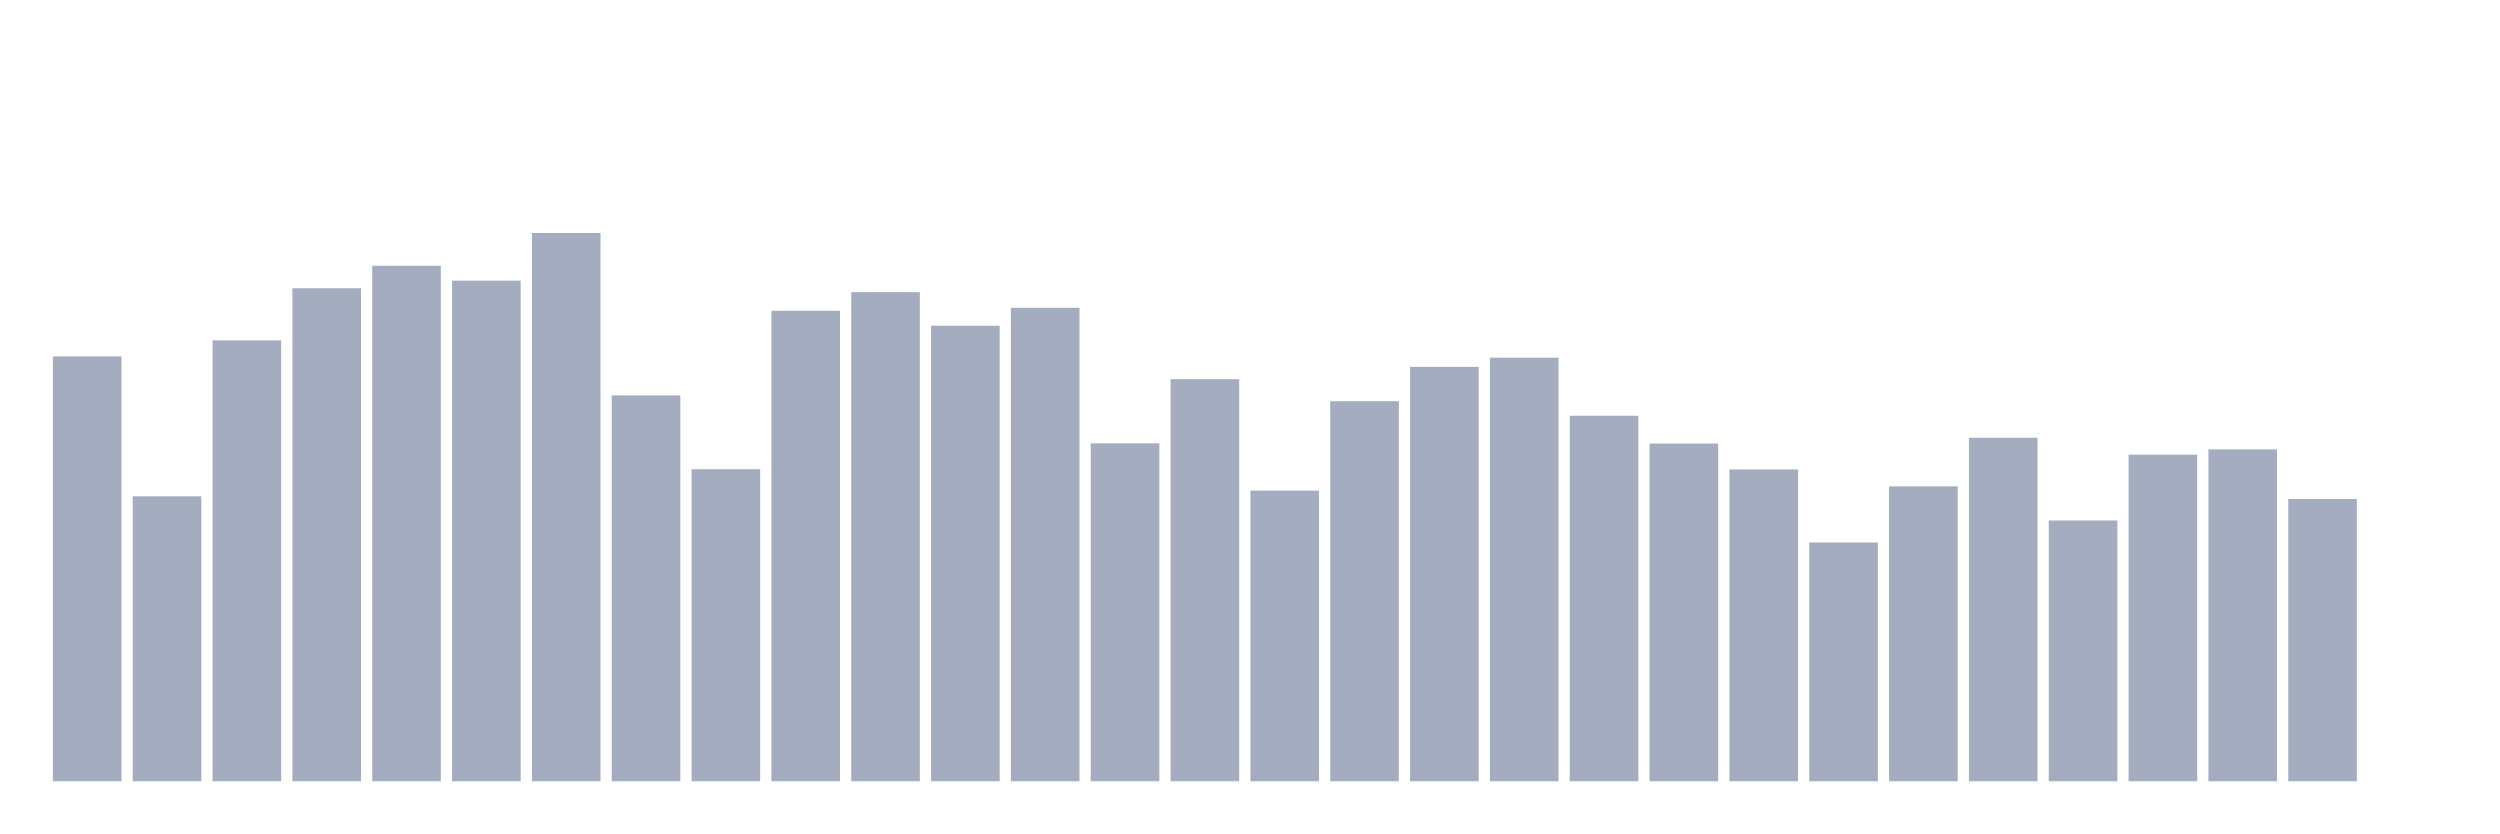
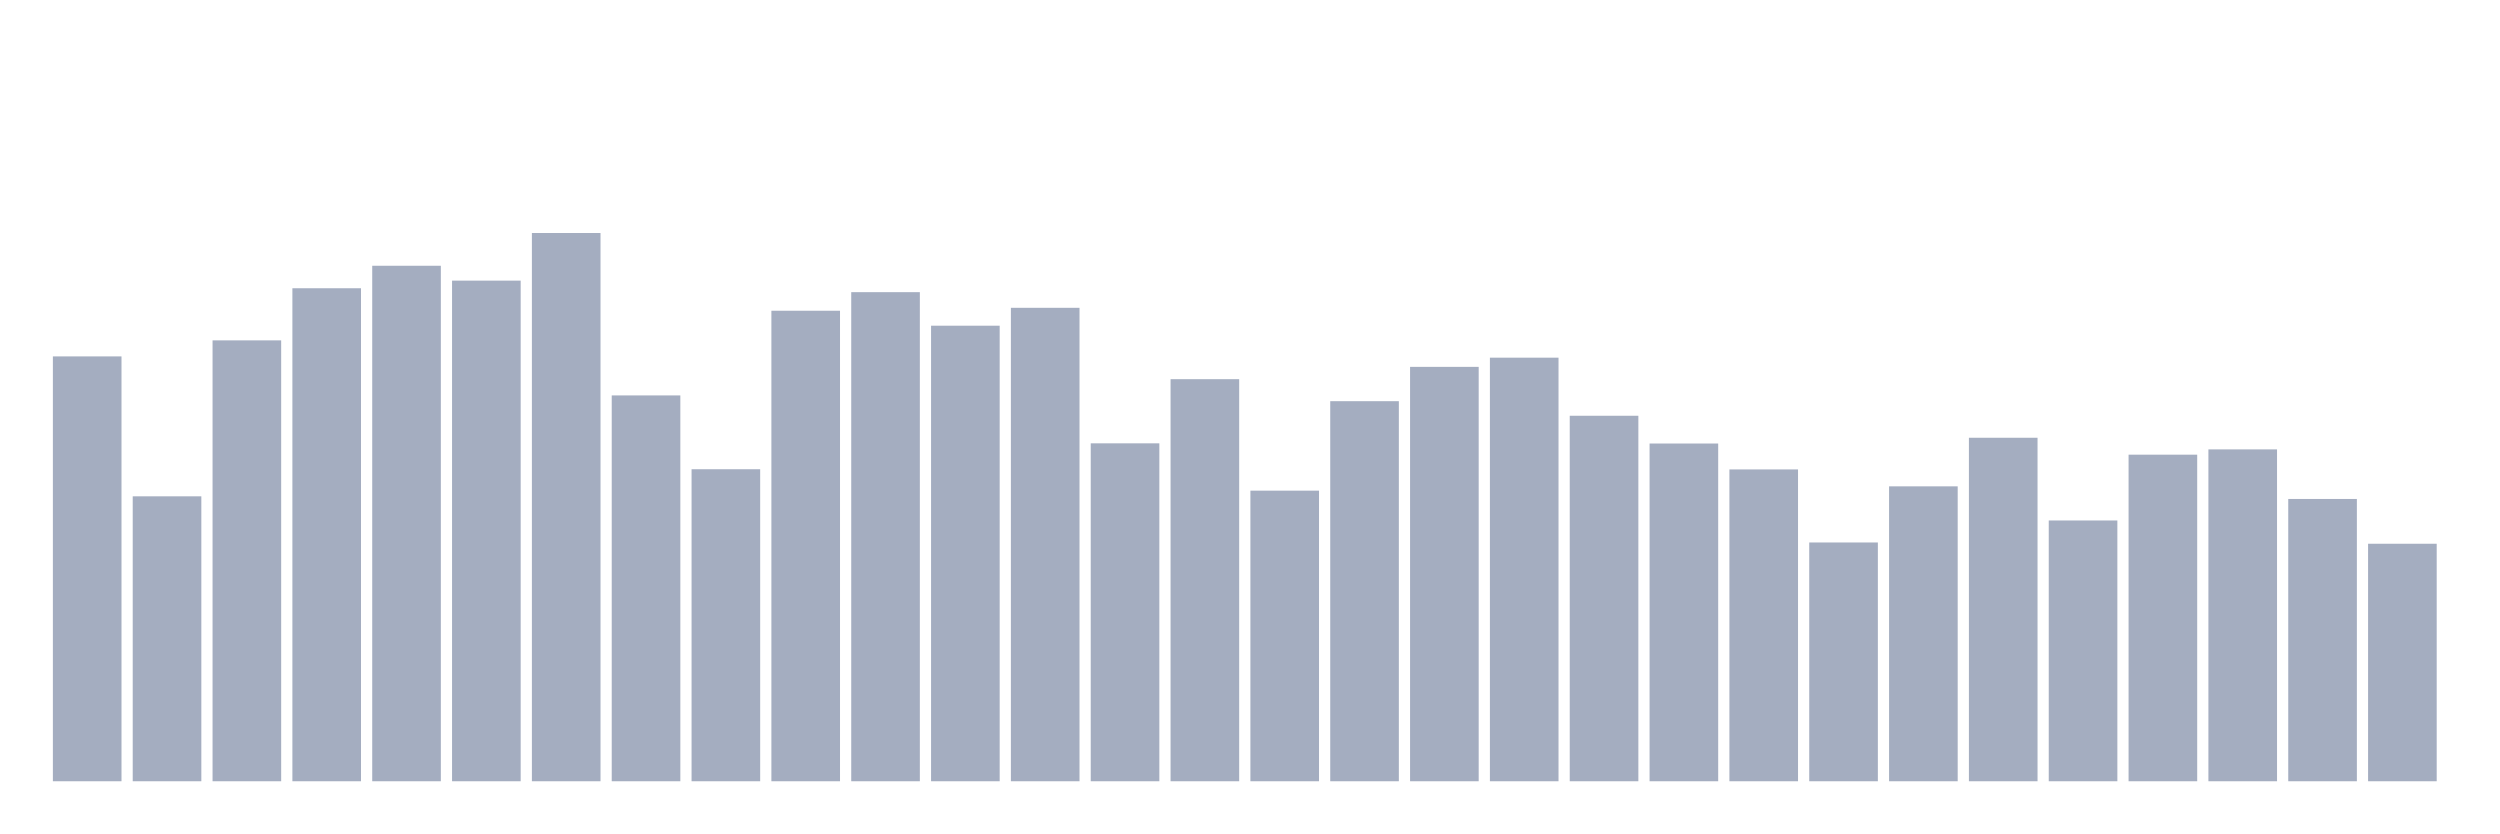
<svg xmlns="http://www.w3.org/2000/svg" viewBox="0 0 480 160">
  <g transform="translate(10,10)">
    <rect class="bar" x="0.153" width="13.175" y="58.429" height="81.571" fill="rgb(164,173,192)" />
    <rect class="bar" x="15.482" width="13.175" y="85.294" height="54.706" fill="rgb(164,173,192)" />
    <rect class="bar" x="30.81" width="13.175" y="55.35" height="84.65" fill="rgb(164,173,192)" />
    <rect class="bar" x="46.138" width="13.175" y="45.344" height="94.656" fill="rgb(164,173,192)" />
    <rect class="bar" x="61.466" width="13.175" y="41.026" height="98.974" fill="rgb(164,173,192)" />
    <rect class="bar" x="76.794" width="13.175" y="43.88" height="96.12" fill="rgb(164,173,192)" />
    <rect class="bar" x="92.123" width="13.175" y="34.737" height="105.263" fill="rgb(164,173,192)" />
    <rect class="bar" x="107.451" width="13.175" y="65.92" height="74.08" fill="rgb(164,173,192)" />
    <rect class="bar" x="122.779" width="13.175" y="80.094" height="59.906" fill="rgb(164,173,192)" />
    <rect class="bar" x="138.107" width="13.175" y="49.662" height="90.338" fill="rgb(164,173,192)" />
    <rect class="bar" x="153.436" width="13.175" y="46.095" height="93.905" fill="rgb(164,173,192)" />
    <rect class="bar" x="168.764" width="13.175" y="52.534" height="87.466" fill="rgb(164,173,192)" />
    <rect class="bar" x="184.092" width="13.175" y="49.099" height="90.901" fill="rgb(164,173,192)" />
    <rect class="bar" x="199.42" width="13.175" y="75.119" height="64.881" fill="rgb(164,173,192)" />
    <rect class="bar" x="214.748" width="13.175" y="62.803" height="77.197" fill="rgb(164,173,192)" />
    <rect class="bar" x="230.077" width="13.175" y="84.205" height="55.795" fill="rgb(164,173,192)" />
    <rect class="bar" x="245.405" width="13.175" y="67.027" height="72.973" fill="rgb(164,173,192)" />
    <rect class="bar" x="260.733" width="13.175" y="60.438" height="79.562" fill="rgb(164,173,192)" />
    <rect class="bar" x="276.061" width="13.175" y="58.673" height="81.327" fill="rgb(164,173,192)" />
    <rect class="bar" x="291.39" width="13.175" y="69.825" height="70.175" fill="rgb(164,173,192)" />
    <rect class="bar" x="306.718" width="13.175" y="75.156" height="64.844" fill="rgb(164,173,192)" />
    <rect class="bar" x="322.046" width="13.175" y="80.131" height="59.869" fill="rgb(164,173,192)" />
    <rect class="bar" x="337.374" width="13.175" y="94.155" height="45.845" fill="rgb(164,173,192)" />
    <rect class="bar" x="352.702" width="13.175" y="83.379" height="56.621" fill="rgb(164,173,192)" />
    <rect class="bar" x="368.031" width="13.175" y="74.049" height="65.951" fill="rgb(164,173,192)" />
    <rect class="bar" x="383.359" width="13.175" y="89.931" height="50.069" fill="rgb(164,173,192)" />
    <rect class="bar" x="398.687" width="13.175" y="77.296" height="62.704" fill="rgb(164,173,192)" />
    <rect class="bar" x="414.015" width="13.175" y="76.283" height="63.717" fill="rgb(164,173,192)" />
    <rect class="bar" x="429.344" width="13.175" y="85.801" height="54.199" fill="rgb(164,173,192)" />
-     <rect class="bar" x="444.672" width="13.175" y="140" height="0" fill="rgb(164,173,192)" />
+     <rect class="bar" x="444.672" width="13.175" y="94.399" height="45.601" fill="rgb(164,173,192)" />
  </g>
</svg>
